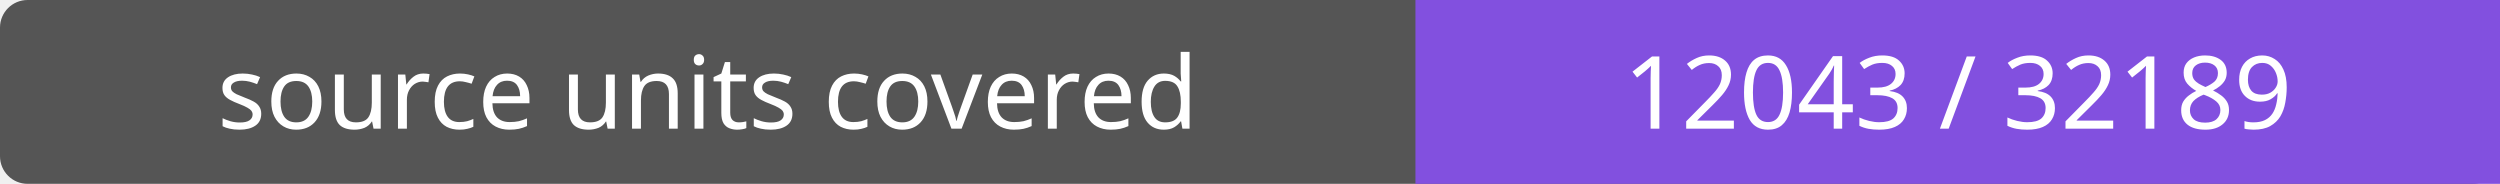
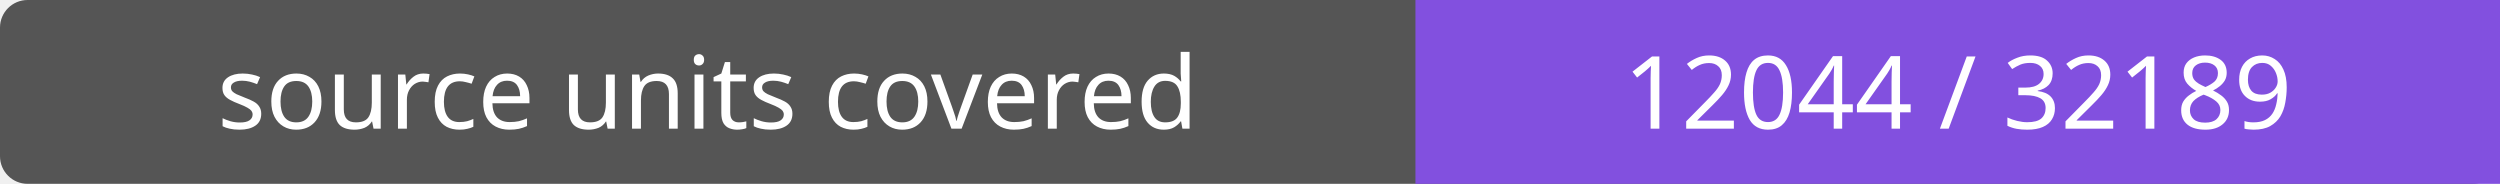
- <svg xmlns="http://www.w3.org/2000/svg" width="272" height="20" role="img" aria-label="source units covered: 12043 / 32189">
+ <svg xmlns="http://www.w3.org/2000/svg" width="272" height="20" role="img" aria-label="source units covered: 12044 / 32189">
  <rect width="272" height="20" rx="3" fill="#555" />
  <path fill="#8250df" d="M154 0h118v20H154z" />
  <g fill="#fff" text-anchor="middle" font-family="Verdana,sans-serif" font-size="11">
    <text x="77.0" y="14">source units covered</text>
-     <text x="213.0" y="14">12043 / 32189</text>
+     <text x="213.0" y="14">12044 / 32189</text>
  </g>
</svg>
